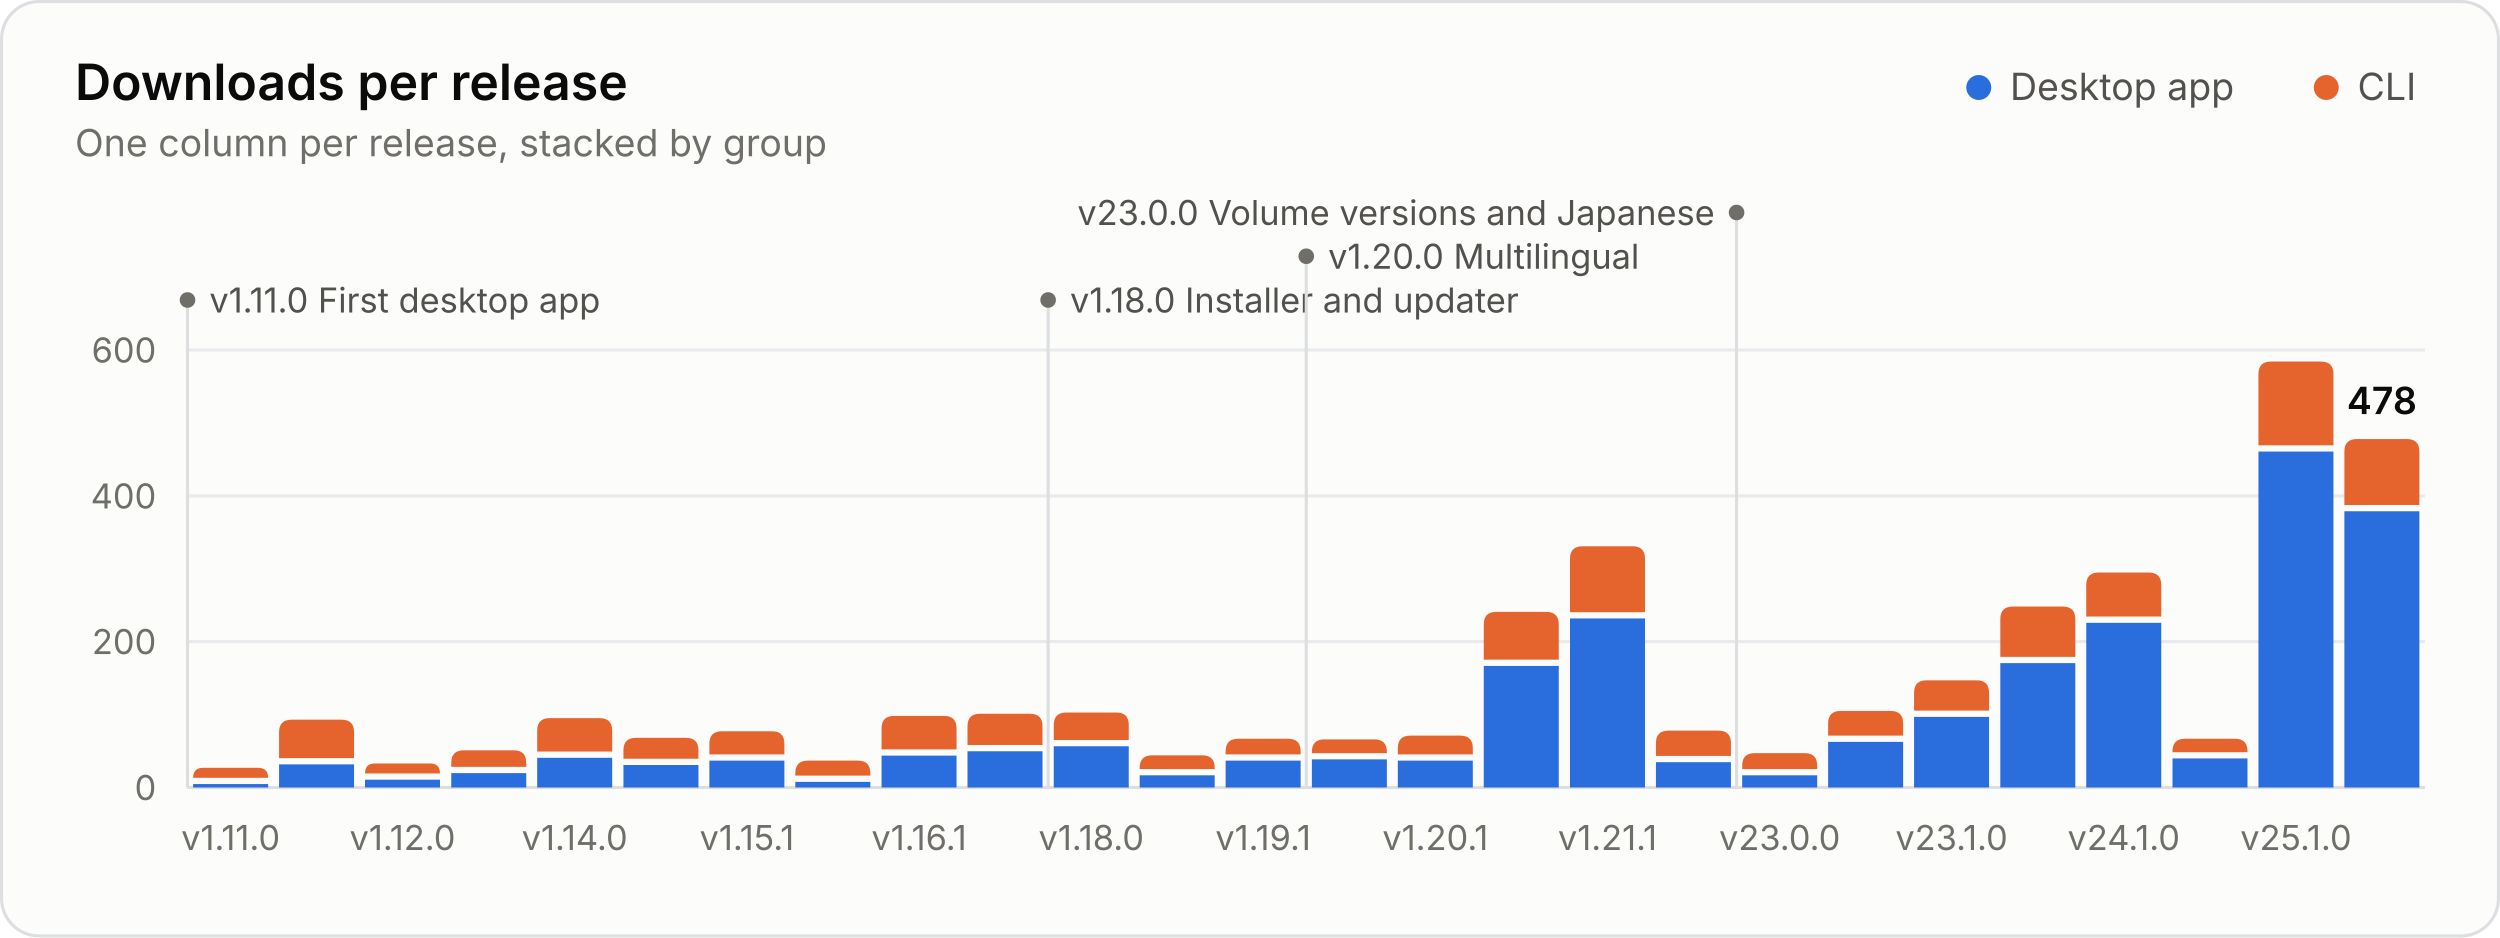
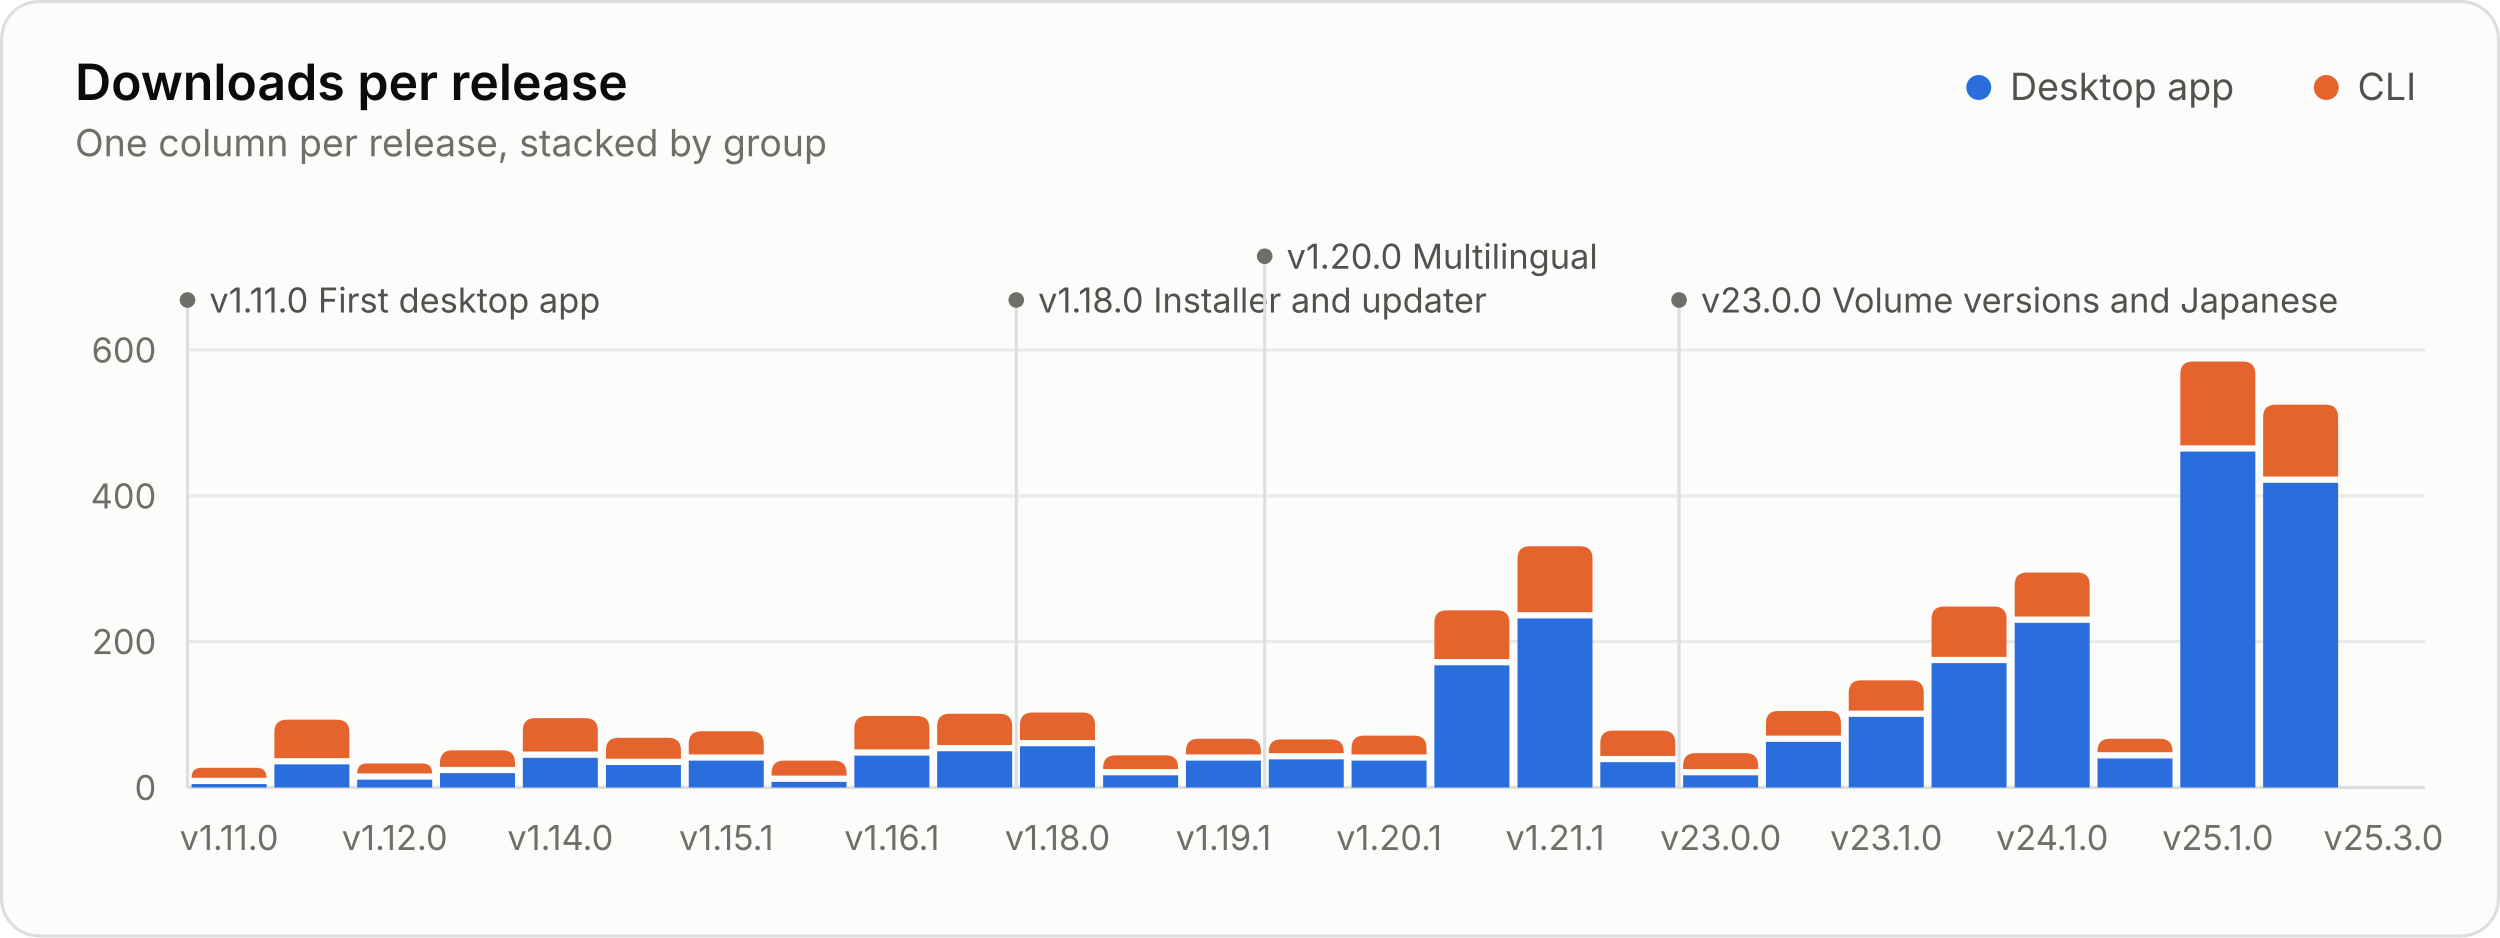
<svg xmlns="http://www.w3.org/2000/svg" width="800" height="300" viewBox="0 0 800 300" role="img" aria-labelledby="title desc">
  <style>.gs-rise{animation:gs-rise 1.1s ease-out backwards;transform-box:fill-box;transform-origin:bottom}@keyframes gs-rise{from{transform:scaleY(0)}to{transform:scaleY(1)}}.gs-fade{animation:gs-fade .5s ease-out backwards}@keyframes gs-fade{from{opacity:0}to{opacity:1}}@media (prefers-reduced-motion: reduce){.gs-rise,.gs-fade{animation:none!important}}</style>
  <rect x="0.5" y="0.5" width="799" height="299" rx="12" fill="#fcfcfb" stroke="#dcdedf" />
  <g font-family="&quot;IBM Plex Sans&quot;, system-ui, -apple-system, &quot;Segoe UI&quot;, sans-serif" font-size="11" fill="#52514e" style="font-variant-numeric:tabular-nums">
    <text x="24" y="32" fill="#0b0b0b" font-size="16" font-weight="600">Downloads per release</text>
    <text x="24.0" y="50.0" fill="#6f6e69" font-size="12">One column per release, stacked by group</text>
    <circle cx="633.2" cy="28.0" r="4" fill="#2a6ddc" />
    <text x="643.2" y="32.0" fill="#52514e" font-size="12">Desktop app</text>
    <circle cx="744.4" cy="28.0" r="4" fill="#e5642e" />
    <text x="754.4" y="32.0" fill="#52514e" font-size="12">CLI</text>
    <line x1="60.0" x2="776.0" y1="252.0" y2="252.0" stroke="#dcdedf" />
    <text x="50.0" y="256.0" fill="#6f6e69" text-anchor="end">0</text>
    <line x1="60.0" x2="776.0" y1="205.3" y2="205.3" stroke="#e8eaeb" />
    <text x="50.0" y="209.3" fill="#6f6e69" text-anchor="end">200</text>
    <line x1="60.0" x2="776.0" y1="158.7" y2="158.7" stroke="#e8eaeb" />
    <text x="50.0" y="162.7" fill="#6f6e69" text-anchor="end">400</text>
    <line x1="60.0" x2="776.0" y1="112.0" y2="112.0" stroke="#e8eaeb" />
    <text x="50.0" y="116.0" fill="#6f6e69" text-anchor="end">600</text>
    <g class="gs-fade" style="animation-delay:1600ms">
      <line x1="60.0" x2="60.0" y1="96.0" y2="252.0" stroke="#dcdedf" stroke-width="1" />
      <circle cx="60.0" cy="96.0" r="2.5" fill="#6f6e69" />
      <text x="67.0" y="100.0" fill="#52514e">v1.11.0 First desktop app</text>
-       <line x1="335.4" x2="335.4" y1="96.0" y2="252.0" stroke="#dcdedf" stroke-width="1" />
-       <circle cx="335.4" cy="96.0" r="2.5" fill="#6f6e69" />
-       <text x="342.4" y="100.0" fill="#52514e">v1.18.0 Installer and updater</text>
-       <line x1="418.0" x2="418.0" y1="82.0" y2="252.0" stroke="#dcdedf" stroke-width="1" />
-       <circle cx="418.0" cy="82.0" r="2.5" fill="#6f6e69" />
-       <text x="425.0" y="86.0" fill="#52514e">v1.20.0 Multilingual</text>
-       <line x1="555.7" x2="555.7" y1="68.0" y2="252.0" stroke="#dcdedf" stroke-width="1" />
-       <circle cx="555.7" cy="68.0" r="2.5" fill="#6f6e69" />
-       <text x="548.7" y="72.0" fill="#52514e" text-anchor="end">v23.0.0 Volume versions and Japanese</text>
+       <line x1="325.2" x2="325.2" y1="96.0" y2="252.0" stroke="#dcdedf" stroke-width="1" />
+       <circle cx="325.2" cy="96.0" r="2.5" fill="#6f6e69" />
+       <text x="332.2" y="100.0" fill="#52514e">v1.18.0 Installer and updater</text>
+       <line x1="404.7" x2="404.7" y1="82.0" y2="252.0" stroke="#dcdedf" stroke-width="1" />
+       <circle cx="404.7" cy="82.0" r="2.5" fill="#6f6e69" />
+       <text x="411.7" y="86.0" fill="#52514e">v1.20.0 Multilingual</text>
+       <line x1="537.3" x2="537.3" y1="96.0" y2="252.0" stroke="#dcdedf" stroke-width="1" />
+       <circle cx="537.3" cy="96.0" r="2.5" fill="#6f6e69" />
+       <text x="544.3" y="100.0" fill="#52514e">v23.0.0 Volume versions and Japanese</text>
    </g>
    <g class="gs-rise">
-       <path d="M61.8 252.0V250.9H85.8V252.0Z" fill="#2a6ddc" />
-       <path d="M61.8 248.9V248.9Q61.8 245.7 65.0 245.7H82.6Q85.8 245.7 85.8 248.9V248.9Z" fill="#e5642e" />
+       <path d="M61.3 252.0V250.9H85.3V252.0Z" fill="#2a6ddc" />
+       <path d="M61.3 248.9V248.9Q61.3 245.7 64.5 245.7H82.1Q85.3 245.7 85.3 248.9V248.9Z" fill="#e5642e" />
    </g>
    <g class="gs-rise" style="animation-delay:19ms">
-       <path d="M89.3 252.0V244.6H113.3V252.0Z" fill="#2a6ddc" />
-       <path d="M89.3 242.6V234.3Q89.3 230.3 93.3 230.3H109.3Q113.3 230.3 113.3 234.3V242.6Z" fill="#e5642e" />
+       <path d="M87.8 252.0V244.6H111.8V252.0Z" fill="#2a6ddc" />
+       <path d="M87.8 242.6V234.3Q87.8 230.3 91.8 230.3H107.8Q111.8 230.3 111.8 234.3V242.6Z" fill="#e5642e" />
    </g>
-     <g class="gs-rise" style="animation-delay:38ms">
-       <path d="M116.8 252.0V249.5H140.8V252.0Z" fill="#2a6ddc" />
-       <path d="M116.8 247.5V247.5Q116.8 244.3 120.0 244.3H137.6Q140.8 244.3 140.8 247.5V247.5Z" fill="#e5642e" />
+     <g class="gs-rise" style="animation-delay:37ms">
+       <path d="M114.3 252.0V249.5H138.3V252.0Z" fill="#2a6ddc" />
+       <path d="M114.3 247.5V247.5Q114.3 244.3 117.5 244.3H135.1Q138.3 244.3 138.3 247.5V247.5Z" fill="#e5642e" />
    </g>
-     <g class="gs-rise" style="animation-delay:58ms">
-       <path d="M144.4 252.0V247.4H168.4V252.0Z" fill="#2a6ddc" />
-       <path d="M144.4 245.4V244.1Q144.4 240.1 148.4 240.1H164.4Q168.4 240.1 168.4 244.1V245.4Z" fill="#e5642e" />
+     <g class="gs-rise" style="animation-delay:56ms">
+       <path d="M140.8 252.0V247.4H164.8V252.0Z" fill="#2a6ddc" />
+       <path d="M140.8 245.4V244.1Q140.8 240.1 144.8 240.1H160.8Q164.8 240.1 164.8 244.1V245.4Z" fill="#e5642e" />
    </g>
-     <g class="gs-rise" style="animation-delay:77ms">
-       <path d="M171.9 252.0V242.5H195.9V252.0Z" fill="#2a6ddc" />
-       <path d="M171.9 240.5V233.8Q171.9 229.8 175.9 229.8H191.9Q195.9 229.8 195.9 233.8V240.5Z" fill="#e5642e" />
+     <g class="gs-rise" style="animation-delay:74ms">
+       <path d="M167.3 252.0V242.5H191.3V252.0Z" fill="#2a6ddc" />
+       <path d="M167.3 240.5V233.8Q167.3 229.8 171.3 229.8H187.3Q191.3 229.8 191.3 233.8V240.5Z" fill="#e5642e" />
    </g>
-     <g class="gs-rise" style="animation-delay:96ms">
-       <path d="M199.5 252.0V244.8H223.5V252.0Z" fill="#2a6ddc" />
-       <path d="M199.5 242.8V240.1Q199.5 236.1 203.5 236.1H219.5Q223.5 236.1 223.5 240.1V242.8Z" fill="#e5642e" />
+     <g class="gs-rise" style="animation-delay:93ms">
+       <path d="M193.9 252.0V244.8H217.9V252.0Z" fill="#2a6ddc" />
+       <path d="M193.9 242.8V240.1Q193.9 236.1 197.9 236.1H213.9Q217.9 236.1 217.9 240.1V242.8Z" fill="#e5642e" />
    </g>
-     <g class="gs-rise" style="animation-delay:115ms">
-       <path d="M227.0 252.0V243.4H251.0V252.0Z" fill="#2a6ddc" />
-       <path d="M227.0 241.4V238.0Q227.0 234.0 231.0 234.0H247.0Q251.0 234.0 251.0 238.0V241.4Z" fill="#e5642e" />
+     <g class="gs-rise" style="animation-delay:111ms">
+       <path d="M220.4 252.0V243.4H244.4V252.0Z" fill="#2a6ddc" />
+       <path d="M220.4 241.4V238.0Q220.4 234.0 224.4 234.0H240.4Q244.4 234.0 244.4 238.0V241.4Z" fill="#e5642e" />
    </g>
-     <g class="gs-rise" style="animation-delay:135ms">
-       <path d="M254.5 252.0V250.2H278.5V252.0Z" fill="#2a6ddc" />
-       <path d="M254.5 248.2V247.4Q254.5 243.4 258.5 243.4H274.5Q278.5 243.4 278.5 247.4V248.2Z" fill="#e5642e" />
+     <g class="gs-rise" style="animation-delay:130ms">
+       <path d="M246.9 252.0V250.2H270.9V252.0Z" fill="#2a6ddc" />
+       <path d="M246.9 248.2V247.4Q246.9 243.4 250.9 243.4H266.9Q270.9 243.4 270.9 247.4V248.2Z" fill="#e5642e" />
    </g>
-     <g class="gs-rise" style="animation-delay:154ms">
-       <path d="M282.1 252.0V241.8H306.1V252.0Z" fill="#2a6ddc" />
-       <path d="M282.1 239.8V233.1Q282.1 229.1 286.1 229.1H302.1Q306.1 229.1 306.1 233.1V239.8Z" fill="#e5642e" />
+     <g class="gs-rise" style="animation-delay:148ms">
+       <path d="M273.4 252.0V241.8H297.4V252.0Z" fill="#2a6ddc" />
+       <path d="M273.4 239.8V233.1Q273.4 229.1 277.4 229.1H293.4Q297.4 229.1 297.4 233.1V239.8Z" fill="#e5642e" />
    </g>
-     <g class="gs-rise" style="animation-delay:173ms">
-       <path d="M309.6 252.0V240.4H333.6V252.0Z" fill="#2a6ddc" />
-       <path d="M309.6 238.4V232.4Q309.6 228.4 313.6 228.4H329.6Q333.6 228.4 333.6 232.4V238.4Z" fill="#e5642e" />
+     <g class="gs-rise" style="animation-delay:167ms">
+       <path d="M299.9 252.0V240.4H323.9V252.0Z" fill="#2a6ddc" />
+       <path d="M299.9 238.4V232.4Q299.9 228.4 303.9 228.4H319.9Q323.9 228.4 323.9 232.4V238.4Z" fill="#e5642e" />
    </g>
-     <g class="gs-rise" style="animation-delay:192ms">
-       <path d="M337.2 252.0V238.8H361.2V252.0Z" fill="#2a6ddc" />
-       <path d="M337.2 236.8V232.0Q337.2 228.0 341.2 228.0H357.2Q361.2 228.0 361.2 232.0V236.8Z" fill="#e5642e" />
+     <g class="gs-rise" style="animation-delay:185ms">
+       <path d="M326.4 252.0V238.8H350.4V252.0Z" fill="#2a6ddc" />
+       <path d="M326.4 236.8V232.0Q326.4 228.0 330.4 228.0H346.4Q350.4 228.0 350.4 232.0V236.8Z" fill="#e5642e" />
    </g>
-     <g class="gs-rise" style="animation-delay:212ms">
-       <path d="M364.7 252.0V248.1H388.7V252.0Z" fill="#2a6ddc" />
-       <path d="M364.7 246.1V245.7Q364.7 241.7 368.7 241.7H384.7Q388.7 241.7 388.7 245.7V246.1Z" fill="#e5642e" />
+     <g class="gs-rise" style="animation-delay:204ms">
+       <path d="M353.0 252.0V248.1H377.0V252.0Z" fill="#2a6ddc" />
+       <path d="M353.0 246.1V245.7Q353.0 241.7 357.0 241.7H373.0Q377.0 241.7 377.0 245.7V246.1Z" fill="#e5642e" />
    </g>
-     <g class="gs-rise" style="animation-delay:231ms">
-       <path d="M392.2 252.0V243.4H416.2V252.0Z" fill="#2a6ddc" />
-       <path d="M392.2 241.4V240.4Q392.2 236.4 396.2 236.4H412.2Q416.2 236.4 416.2 240.4V241.4Z" fill="#e5642e" />
+     <g class="gs-rise" style="animation-delay:222ms">
+       <path d="M379.5 252.0V243.4H403.5V252.0Z" fill="#2a6ddc" />
+       <path d="M379.5 241.4V240.4Q379.5 236.4 383.5 236.4H399.5Q403.5 236.4 403.5 240.4V241.4Z" fill="#e5642e" />
    </g>
-     <g class="gs-rise" style="animation-delay:250ms">
-       <path d="M419.8 252.0V243.0H443.8V252.0Z" fill="#2a6ddc" />
-       <path d="M419.8 241.0V240.6Q419.8 236.6 423.8 236.6H439.8Q443.8 236.6 443.8 240.6V241.0Z" fill="#e5642e" />
+     <g class="gs-rise" style="animation-delay:241ms">
+       <path d="M406.0 252.0V243.0H430.0V252.0Z" fill="#2a6ddc" />
+       <path d="M406.0 241.0V240.6Q406.0 236.6 410.0 236.6H426.0Q430.0 236.6 430.0 240.6V241.0Z" fill="#e5642e" />
    </g>
-     <g class="gs-rise" style="animation-delay:269ms">
-       <path d="M447.3 252.0V243.4H471.3V252.0Z" fill="#2a6ddc" />
-       <path d="M447.3 241.4V239.4Q447.3 235.4 451.3 235.4H467.3Q471.3 235.4 471.3 239.4V241.4Z" fill="#e5642e" />
+     <g class="gs-rise" style="animation-delay:259ms">
+       <path d="M432.5 252.0V243.4H456.5V252.0Z" fill="#2a6ddc" />
+       <path d="M432.5 241.4V239.4Q432.5 235.4 436.5 235.4H452.5Q456.5 235.4 456.5 239.4V241.4Z" fill="#e5642e" />
    </g>
-     <g class="gs-rise" style="animation-delay:288ms">
-       <path d="M474.8 252.0V213.1H498.8V252.0Z" fill="#2a6ddc" />
-       <path d="M474.8 211.1V199.8Q474.8 195.8 478.8 195.8H494.8Q498.8 195.8 498.8 199.8V211.1Z" fill="#e5642e" />
+     <g class="gs-rise" style="animation-delay:278ms">
+       <path d="M459.0 252.0V212.9H483.0V252.0Z" fill="#2a6ddc" />
+       <path d="M459.0 210.9V199.3Q459.0 195.3 463.0 195.3H479.0Q483.0 195.3 483.0 199.3V210.9Z" fill="#e5642e" />
    </g>
-     <g class="gs-rise" style="animation-delay:308ms">
-       <path d="M502.4 252.0V197.9H526.4V252.0Z" fill="#2a6ddc" />
-       <path d="M502.4 195.9V178.8Q502.4 174.8 506.4 174.8H522.4Q526.4 174.8 526.4 178.8V195.9Z" fill="#e5642e" />
+     <g class="gs-rise" style="animation-delay:296ms">
+       <path d="M485.6 252.0V197.9H509.6V252.0Z" fill="#2a6ddc" />
+       <path d="M485.6 195.9V178.8Q485.6 174.8 489.6 174.8H505.6Q509.6 174.8 509.6 178.8V195.9Z" fill="#e5642e" />
    </g>
-     <g class="gs-rise" style="animation-delay:327ms">
-       <path d="M529.9 252.0V243.9H553.9V252.0Z" fill="#2a6ddc" />
-       <path d="M529.9 241.9V237.8Q529.9 233.8 533.9 233.8H549.9Q553.9 233.8 553.9 237.8V241.9Z" fill="#e5642e" />
+     <g class="gs-rise" style="animation-delay:315ms">
+       <path d="M512.1 252.0V243.9H536.1V252.0Z" fill="#2a6ddc" />
+       <path d="M512.1 241.9V237.8Q512.1 233.8 516.1 233.8H532.1Q536.1 233.8 536.1 237.8V241.9Z" fill="#e5642e" />
    </g>
-     <g class="gs-rise" style="animation-delay:346ms">
-       <path d="M557.5 252.0V248.1H581.5V252.0Z" fill="#2a6ddc" />
-       <path d="M557.5 246.1V245.0Q557.5 241.0 561.5 241.0H577.5Q581.5 241.0 581.5 245.0V246.1Z" fill="#e5642e" />
+     <g class="gs-rise" style="animation-delay:333ms">
+       <path d="M538.6 252.0V248.1H562.6V252.0Z" fill="#2a6ddc" />
+       <path d="M538.6 246.1V245.0Q538.6 241.0 542.6 241.0H558.6Q562.6 241.0 562.6 245.0V246.1Z" fill="#e5642e" />
    </g>
-     <g class="gs-rise" style="animation-delay:365ms">
-       <path d="M585.0 252.0V237.4H609.0V252.0Z" fill="#2a6ddc" />
-       <path d="M585.0 235.4V231.5Q585.0 227.5 589.0 227.5H605.0Q609.0 227.5 609.0 231.5V235.4Z" fill="#e5642e" />
+     <g class="gs-rise" style="animation-delay:352ms">
+       <path d="M565.1 252.0V237.4H589.1V252.0Z" fill="#2a6ddc" />
+       <path d="M565.1 235.4V231.5Q565.1 227.5 569.1 227.5H585.1Q589.1 227.5 589.1 231.5V235.4Z" fill="#e5642e" />
    </g>
-     <g class="gs-rise" style="animation-delay:385ms">
-       <path d="M612.5 252.0V229.4H636.5V252.0Z" fill="#2a6ddc" />
-       <path d="M612.5 227.4V221.7Q612.5 217.7 616.5 217.7H632.5Q636.5 217.7 636.5 221.7V227.4Z" fill="#e5642e" />
+     <g class="gs-rise" style="animation-delay:370ms">
+       <path d="M591.6 252.0V229.4H615.6V252.0Z" fill="#2a6ddc" />
+       <path d="M591.6 227.4V221.7Q591.6 217.7 595.6 217.7H611.6Q615.6 217.7 615.6 221.7V227.4Z" fill="#e5642e" />
    </g>
-     <g class="gs-rise" style="animation-delay:404ms">
-       <path d="M640.1 252.0V212.2H664.1V252.0Z" fill="#2a6ddc" />
-       <path d="M640.1 210.2V198.1Q640.1 194.1 644.1 194.1H660.1Q664.1 194.1 664.1 198.1V210.2Z" fill="#e5642e" />
+     <g class="gs-rise" style="animation-delay:389ms">
+       <path d="M618.1 252.0V212.2H642.1V252.0Z" fill="#2a6ddc" />
+       <path d="M618.1 210.2V198.1Q618.1 194.1 622.1 194.1H638.1Q642.1 194.1 642.1 198.1V210.2Z" fill="#e5642e" />
    </g>
-     <g class="gs-rise" style="animation-delay:423ms">
-       <path d="M667.6 252.0V199.3H691.6V252.0Z" fill="#2a6ddc" />
-       <path d="M667.6 197.3V187.2Q667.6 183.2 671.6 183.2H687.6Q691.6 183.2 691.6 187.2V197.3Z" fill="#e5642e" />
+     <g class="gs-rise" style="animation-delay:407ms">
+       <path d="M644.7 252.0V199.3H668.7V252.0Z" fill="#2a6ddc" />
+       <path d="M644.7 197.3V187.2Q644.7 183.2 648.7 183.2H664.7Q668.7 183.2 668.7 187.2V197.3Z" fill="#e5642e" />
    </g>
-     <g class="gs-rise" style="animation-delay:442ms">
-       <path d="M695.2 252.0V242.7H719.2V252.0Z" fill="#2a6ddc" />
-       <path d="M695.2 240.7V240.4Q695.2 236.4 699.2 236.4H715.2Q719.2 236.4 719.2 240.4V240.7Z" fill="#e5642e" />
+     <g class="gs-rise" style="animation-delay:426ms">
+       <path d="M671.2 252.0V242.7H695.2V252.0Z" fill="#2a6ddc" />
+       <path d="M671.2 240.7V240.4Q671.2 236.4 675.2 236.4H691.2Q695.2 236.4 695.2 240.4V240.7Z" fill="#e5642e" />
    </g>
-     <g class="gs-rise" style="animation-delay:462ms">
-       <path d="M722.7 252.0V144.5H746.7V252.0Z" fill="#2a6ddc" />
-       <path d="M722.7 142.5V119.7Q722.7 115.7 726.7 115.7H742.7Q746.7 115.7 746.7 119.7V142.5Z" fill="#e5642e" />
+     <g class="gs-rise" style="animation-delay:444ms">
+       <path d="M697.7 252.0V144.5H721.7V252.0Z" fill="#2a6ddc" />
+       <path d="M697.7 142.5V119.7Q697.7 115.7 701.7 115.7H717.7Q721.7 115.7 721.7 119.7V142.5Z" fill="#e5642e" />
    </g>
-     <g class="gs-rise" style="animation-delay:481ms">
-       <path d="M750.2 252.0V163.6H774.2V252.0Z" fill="#2a6ddc" />
-       <path d="M750.2 161.6V144.5Q750.2 140.5 754.2 140.5H770.2Q774.2 140.5 774.2 144.5V161.6Z" fill="#e5642e" />
+     <g class="gs-rise" style="animation-delay:463ms">
+       <path d="M724.2 252.0V154.5H748.2V252.0Z" fill="#2a6ddc" />
+       <path d="M724.2 152.5V133.5Q724.2 129.5 728.2 129.5H744.2Q748.2 129.5 748.2 133.5V152.5Z" fill="#e5642e" />
    </g>
-     <g class="gs-fade" style="animation-delay:1600ms">
-       <text x="762.2" y="132.5" fill="#0b0b0b" text-anchor="middle" font-size="12" font-weight="600">478</text>
-     </g>
-     <text x="73.8" y="272.0" fill="#6f6e69" text-anchor="middle">v1.11.0</text>
-     <text x="128.8" y="272.0" fill="#6f6e69" text-anchor="middle">v1.12.0</text>
-     <text x="183.9" y="272.0" fill="#6f6e69" text-anchor="middle">v1.14.0</text>
-     <text x="239.0" y="272.0" fill="#6f6e69" text-anchor="middle">v1.15.1</text>
-     <text x="294.1" y="272.0" fill="#6f6e69" text-anchor="middle">v1.16.1</text>
-     <text x="349.2" y="272.0" fill="#6f6e69" text-anchor="middle">v1.18.0</text>
-     <text x="404.2" y="272.0" fill="#6f6e69" text-anchor="middle">v1.19.1</text>
-     <text x="459.3" y="272.0" fill="#6f6e69" text-anchor="middle">v1.20.1</text>
-     <text x="514.4" y="272.0" fill="#6f6e69" text-anchor="middle">v1.21.1</text>
-     <text x="569.5" y="272.0" fill="#6f6e69" text-anchor="middle">v23.0.0</text>
-     <text x="624.5" y="272.0" fill="#6f6e69" text-anchor="middle">v23.1.0</text>
-     <text x="679.6" y="272.0" fill="#6f6e69" text-anchor="middle">v24.1.0</text>
-     <text x="734.7" y="272.0" fill="#6f6e69" text-anchor="middle">v25.1.0</text>
+     <text x="73.3" y="272.0" fill="#6f6e69" text-anchor="middle">v1.11.0</text>
+     <text x="126.3" y="272.0" fill="#6f6e69" text-anchor="middle">v1.12.0</text>
+     <text x="179.3" y="272.0" fill="#6f6e69" text-anchor="middle">v1.14.0</text>
+     <text x="232.4" y="272.0" fill="#6f6e69" text-anchor="middle">v1.15.1</text>
+     <text x="285.4" y="272.0" fill="#6f6e69" text-anchor="middle">v1.16.1</text>
+     <text x="338.4" y="272.0" fill="#6f6e69" text-anchor="middle">v1.18.0</text>
+     <text x="391.5" y="272.0" fill="#6f6e69" text-anchor="middle">v1.19.1</text>
+     <text x="444.5" y="272.0" fill="#6f6e69" text-anchor="middle">v1.20.1</text>
+     <text x="497.6" y="272.0" fill="#6f6e69" text-anchor="middle">v1.21.1</text>
+     <text x="550.6" y="272.0" fill="#6f6e69" text-anchor="middle">v23.0.0</text>
+     <text x="603.6" y="272.0" fill="#6f6e69" text-anchor="middle">v23.1.0</text>
+     <text x="656.7" y="272.0" fill="#6f6e69" text-anchor="middle">v24.1.0</text>
+     <text x="709.7" y="272.0" fill="#6f6e69" text-anchor="middle">v25.1.0</text>
+     <text x="762.7" y="272.0" fill="#6f6e69" text-anchor="middle">v25.3.0</text>
  </g>
</svg>
